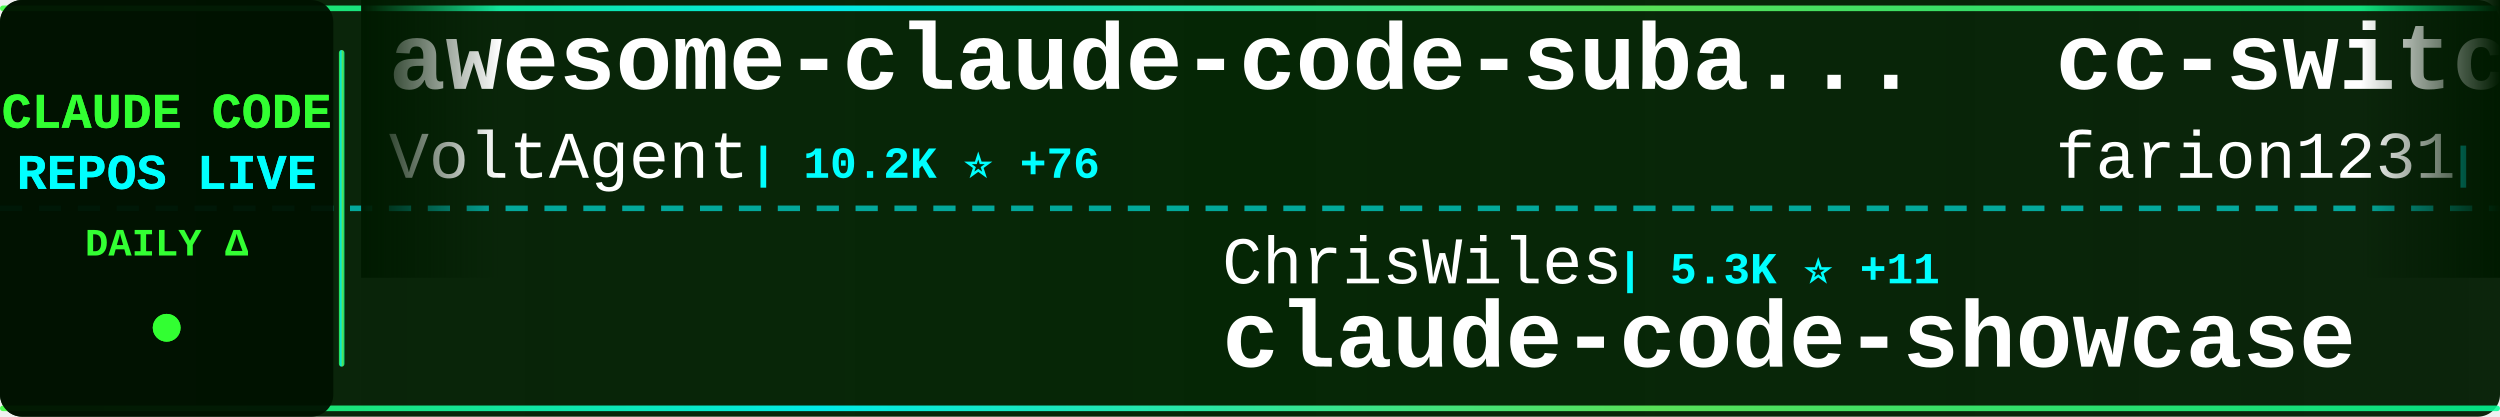
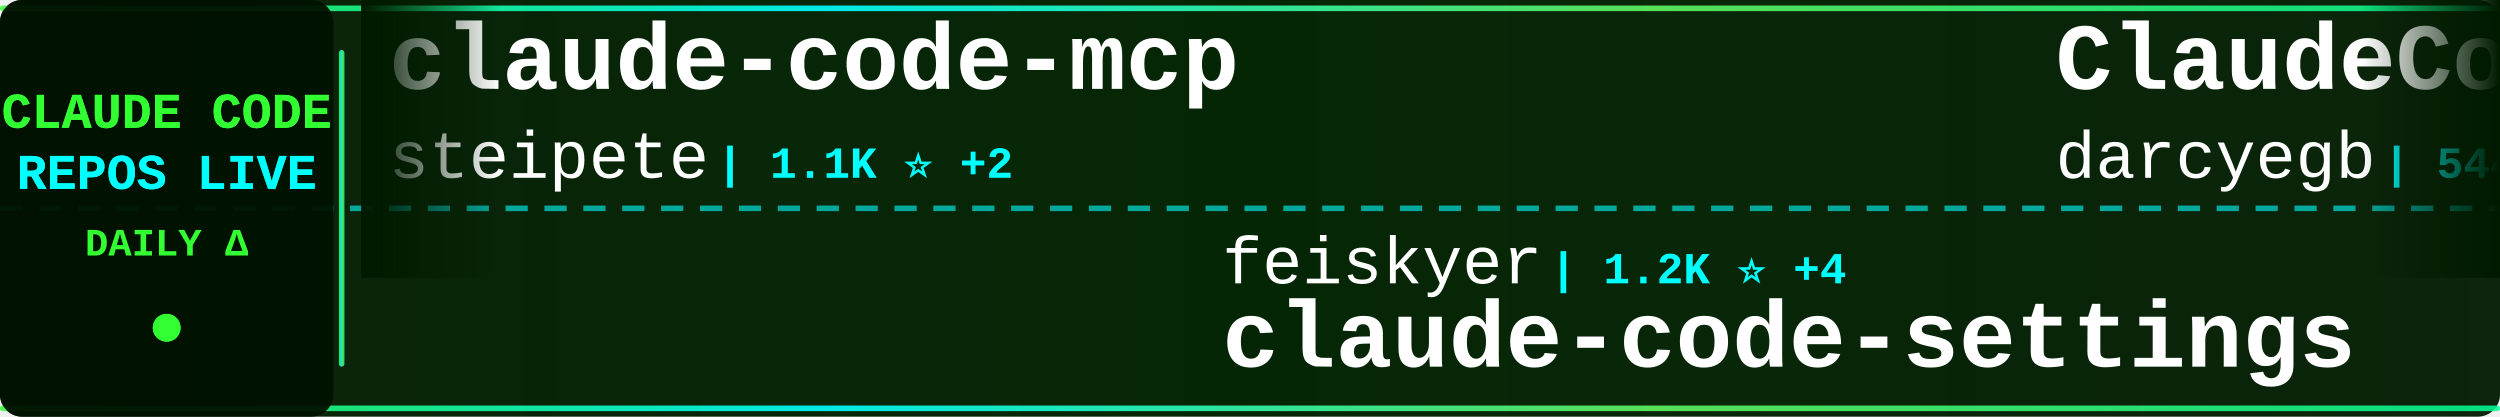
<svg xmlns="http://www.w3.org/2000/svg" width="900" height="150">
  <defs>
    <linearGradient id="tickerBg" x1="0%" y1="0%" x2="100%" y2="0%">
      <stop offset="0%" style="stop-color:#001a00;stop-opacity:0.95" />
      <stop offset="50%" style="stop-color:#002200;stop-opacity:0.98" />
      <stop offset="100%" style="stop-color:#001a00;stop-opacity:0.95" />
    </linearGradient>
    <linearGradient id="borderGrad" x1="0%" y1="0%" x2="100%" y2="0%">
      <stop offset="0%" style="stop-color:#33ff33;stop-opacity:0.85">
        <animate attributeName="stop-opacity" values="0.85;1;0.85" dur="2s" repeatCount="indefinite" />
      </stop>
      <stop offset="33%" style="stop-color:#00ffff;stop-opacity:0.9">
        <animate attributeName="stop-opacity" values="0.9;1;0.9" dur="2.2s" repeatCount="indefinite" />
      </stop>
      <stop offset="66%" style="stop-color:#66ff66;stop-opacity:0.85">
        <animate attributeName="stop-opacity" values="0.85;1;0.85" dur="1.8s" repeatCount="indefinite" />
      </stop>
      <stop offset="100%" style="stop-color:#00ff99;stop-opacity:0.85">
        <animate attributeName="stop-opacity" values="0.85;1;0.85" dur="2s" repeatCount="indefinite" />
      </stop>
    </linearGradient>
    <filter id="textGlow">
      <feGaussianBlur stdDeviation="0.1" result="coloredBlur" />
      <feMerge>
        <feMergeNode in="coloredBlur" />
        <feMergeNode in="SourceGraphic" />
      </feMerge>
    </filter>
    <filter id="metricGlow">
      <feGaussianBlur stdDeviation="0.2" result="coloredBlur" />
      <feMerge>
        <feMergeNode in="coloredBlur" />
        <feMergeNode in="SourceGraphic" />
      </feMerge>
    </filter>
    <linearGradient id="leftFade" x1="0%" y1="0%" x2="100%" y2="0%">
      <stop offset="0%" style="stop-color:#001a00;stop-opacity:1" />
      <stop offset="100%" style="stop-color:#001a00;stop-opacity:0" />
    </linearGradient>
    <linearGradient id="rightFade" x1="0%" y1="0%" x2="100%" y2="0%">
      <stop offset="0%" style="stop-color:#001a00;stop-opacity:0" />
      <stop offset="100%" style="stop-color:#001a00;stop-opacity:1" />
    </linearGradient>
  </defs>
  <rect width="900" height="150" fill="url(#tickerBg)" rx="8" />
  <rect x="0" y="2" width="900" height="2" fill="url(#borderGrad)" rx="1" />
  <rect x="0" y="146" width="900" height="2" fill="url(#borderGrad)" rx="1" />
  <line x1="0" y1="75" x2="900" y2="75" stroke="#00ffff" stroke-width="2" stroke-dasharray="8 6" opacity="0.6" />
  <rect x="0" y="0" width="120" height="150" fill="#001100" opacity="0.95" rx="8" />
  <text x="60" y="46" font-family="'Courier New', monospace" font-size="18" font-weight="bold" fill="#33ff33" text-anchor="middle" filter="url(#textGlow)">
    CLAUDE CODE
  </text>
  <text x="60" y="68" font-family="'Courier New', monospace" font-size="18" font-weight="bold" fill="#00ffff" text-anchor="middle" filter="url(#textGlow)">
    REPOS LIVE
  </text>
  <text x="60" y="92" font-family="'Courier New', monospace" font-size="14" font-weight="bold" fill="#33ff33" text-anchor="middle">
    DAILY Δ
  </text>
  <circle cx="60" cy="118" r="5" fill="#33ff33" filter="url(#metricGlow)">
    <animate attributeName="r" values="4;6;4" dur="1.5s" repeatCount="indefinite" />
    <animate attributeName="opacity" values="0.6;1;0.6" dur="1.5s" repeatCount="indefinite" />
  </circle>
  <rect x="122" y="18" width="2" height="114" fill="url(#borderGrad)" rx="1" />
  <clipPath id="tickerClip">
    <rect x="130" y="0" width="770" height="150" />
  </clipPath>
  <g clip-path="url(#tickerClip)">
    <g id="tickerItems">
      <animateTransform attributeName="transform" attributeType="XML" type="translate" from="0 0" to="-3000 0" dur="54s" repeatCount="indefinite" />
      <g transform="translate(0, 0)">
-         <text x="140" y="32" font-family="'Courier New', monospace" font-size="34" font-weight="bold" fill="#ffffff">awesome-claude-code-suba...</text>
-         <text x="140" y="64" font-family="'Courier New', monospace" font-size="24" font-weight="normal" fill="#ffffff" opacity="1.0">VoltAgent</text>
-         <text x="270" y="64" font-family="'Courier New', monospace" font-size="16" font-weight="bold" fill="#00ffff"> | 10.2K ⭐ +76</text>
+         <text x="140" y="32" font-family="'Courier New', monospace" font-size="34" font-weight="bold" fill="#ffffff">claude-code-mcp</text>
+         <text x="140" y="64" font-family="'Courier New', monospace" font-size="24" font-weight="normal" fill="#ffffff" opacity="1.0">steipete</text>
+         <text x="258" y="64" font-family="'Courier New', monospace" font-size="16" font-weight="bold" fill="#00ffff"> | 1.1K ⭐ +2</text>
      </g>
      <g transform="translate(300, 0)">
-         <text x="140" y="102" font-family="'Courier New', monospace" font-size="24" font-weight="normal" fill="#ffffff" opacity="1.0">ChrisWiles</text>
-         <text x="282" y="102" font-family="'Courier New', monospace" font-size="16" font-weight="bold" fill="#00ffff"> | 5.3K ⭐ +11</text>
-         <text x="140" y="132" font-family="'Courier New', monospace" font-size="34" font-weight="bold" fill="#ffffff">claude-code-showcase</text>
+         <text x="140" y="102" font-family="'Courier New', monospace" font-size="24" font-weight="normal" fill="#ffffff" opacity="1.0">feiskyer</text>
+         <text x="258" y="102" font-family="'Courier New', monospace" font-size="16" font-weight="bold" fill="#00ffff"> | 1.2K ⭐ +4</text>
+         <text x="140" y="132" font-family="'Courier New', monospace" font-size="34" font-weight="bold" fill="#ffffff">claude-code-settings</text>
      </g>
      <g transform="translate(600, 0)">
-         <text x="140" y="32" font-family="'Courier New', monospace" font-size="34" font-weight="bold" fill="#ffffff">cc-switch</text>
-         <text x="140" y="64" font-family="'Courier New', monospace" font-size="24" font-weight="normal" fill="#ffffff" opacity="1.0">farion1231</text>
-         <text x="282" y="64" font-family="'Courier New', monospace" font-size="16" font-weight="bold" fill="#00ffff"> | 17.7K ⭐ +213</text>
+         <text x="140" y="32" font-family="'Courier New', monospace" font-size="34" font-weight="bold" fill="#ffffff">ClaudeCodeAgents</text>
+         <text x="140" y="64" font-family="'Courier New', monospace" font-size="24" font-weight="normal" fill="#ffffff" opacity="1.0">darcyegb</text>
+         <text x="258" y="64" font-family="'Courier New', monospace" font-size="16" font-weight="bold" fill="#00ffff"> | 544 ⭐ +1</text>
      </g>
      <g transform="translate(900, 0)">
-         <text x="140" y="102" font-family="'Courier New', monospace" font-size="24" font-weight="normal" fill="#ffffff" opacity="1.0">revfactory</text>
-         <text x="282" y="102" font-family="'Courier New', monospace" font-size="16" font-weight="bold" fill="#00ffff"> | 754 ⭐ +1</text>
-         <text x="140" y="132" font-family="'Courier New', monospace" font-size="34" font-weight="bold" fill="#ffffff">claude-code-mastering</text>
+         <text x="140" y="102" font-family="'Courier New', monospace" font-size="24" font-weight="normal" fill="#ffffff" opacity="1.0">pchalasani</text>
+         <text x="282" y="102" font-family="'Courier New', monospace" font-size="16" font-weight="bold" fill="#00ffff"> | 1.4K ⭐ +6</text>
+         <text x="140" y="132" font-family="'Courier New', monospace" font-size="34" font-weight="bold" fill="#ffffff">claude-code-tools</text>
      </g>
      <g transform="translate(1200, 0)">
-         <text x="140" y="32" font-family="'Courier New', monospace" font-size="34" font-weight="bold" fill="#ffffff">claude-code-source-code-...</text>
-         <text x="140" y="64" font-family="'Courier New', monospace" font-size="24" font-weight="normal" fill="#ffffff" opacity="1.0">ghuntley</text>
-         <text x="258" y="64" font-family="'Courier New', monospace" font-size="16" font-weight="bold" fill="#00ffff"> | 833 ⭐</text>
+         <text x="140" y="32" font-family="'Courier New', monospace" font-size="34" font-weight="bold" fill="#ffffff">claude-code-acp</text>
+         <text x="140" y="64" font-family="'Courier New', monospace" font-size="24" font-weight="normal" fill="#ffffff" opacity="1.0">zed-industries</text>
+         <text x="330" y="64" font-family="'Courier New', monospace" font-size="16" font-weight="bold" fill="#00ffff"> | 924 ⭐ +4</text>
      </g>
      <g transform="translate(1500, 0)">
-         <text x="140" y="102" font-family="'Courier New', monospace" font-size="24" font-weight="normal" fill="#ffffff" opacity="1.0">opactorai</text>
-         <text x="270" y="102" font-family="'Courier New', monospace" font-size="16" font-weight="bold" fill="#00ffff"> | 3.7K ⭐ +1</text>
-         <text x="140" y="132" font-family="'Courier New', monospace" font-size="34" font-weight="bold" fill="#ffffff">Claudable</text>
+         <text x="140" y="102" font-family="'Courier New', monospace" font-size="24" font-weight="normal" fill="#ffffff" opacity="1.0">anomalyco</text>
+         <text x="270" y="102" font-family="'Courier New', monospace" font-size="16" font-weight="bold" fill="#00ffff"> | 103.3K ⭐ +801</text>
+         <text x="140" y="132" font-family="'Courier New', monospace" font-size="34" font-weight="bold" fill="#ffffff">opencode</text>
      </g>
      <g transform="translate(1800, 0)">
-         <text x="140" y="32" font-family="'Courier New', monospace" font-size="34" font-weight="bold" fill="#ffffff">claude-code-tresor</text>
-         <text x="140" y="64" font-family="'Courier New', monospace" font-size="24" font-weight="normal" fill="#ffffff" opacity="1.0">alirezarezvani</text>
-         <text x="330" y="64" font-family="'Courier New', monospace" font-size="16" font-weight="bold" fill="#00ffff"> | 510 ⭐ +1</text>
+         <text x="140" y="32" font-family="'Courier New', monospace" font-size="34" font-weight="bold" fill="#ffffff">claude-code-reverse</text>
+         <text x="140" y="64" font-family="'Courier New', monospace" font-size="24" font-weight="normal" fill="#ffffff" opacity="1.0">Yuyz0112</text>
+         <text x="258" y="64" font-family="'Courier New', monospace" font-size="16" font-weight="bold" fill="#00ffff"> | 2.1K ⭐ +3</text>
      </g>
      <g transform="translate(2100, 0)">
-         <text x="140" y="102" font-family="'Courier New', monospace" font-size="24" font-weight="normal" fill="#ffffff" opacity="1.0">wasabeef</text>
-         <text x="258" y="102" font-family="'Courier New', monospace" font-size="16" font-weight="bold" fill="#00ffff"> | 999 ⭐ +1</text>
-         <text x="140" y="132" font-family="'Courier New', monospace" font-size="34" font-weight="bold" fill="#ffffff">claude-code-cookbook</text>
+         <text x="140" y="102" font-family="'Courier New', monospace" font-size="24" font-weight="normal" fill="#ffffff" opacity="1.0">anthropics</text>
+         <text x="282" y="102" font-family="'Courier New', monospace" font-size="16" font-weight="bold" fill="#00ffff"> | 1.4K ⭐ +4</text>
+         <text x="140" y="132" font-family="'Courier New', monospace" font-size="34" font-weight="bold" fill="#ffffff">claude-agent-sdk-demos</text>
      </g>
      <g transform="translate(2400, 0)">
-         <text x="140" y="32" font-family="'Courier New', monospace" font-size="34" font-weight="bold" fill="#ffffff">superpowers</text>
-         <text x="140" y="64" font-family="'Courier New', monospace" font-size="24" font-weight="normal" fill="#ffffff" opacity="1.0">obra</text>
-         <text x="210" y="64" font-family="'Courier New', monospace" font-size="16" font-weight="bold" fill="#00ffff"> | 50.3K ⭐ +685</text>
+         <text x="140" y="32" font-family="'Courier New', monospace" font-size="34" font-weight="bold" fill="#ffffff">openskills</text>
+         <text x="140" y="64" font-family="'Courier New', monospace" font-size="24" font-weight="normal" fill="#ffffff" opacity="1.0">numman-ali</text>
+         <text x="282" y="64" font-family="'Courier New', monospace" font-size="16" font-weight="bold" fill="#00ffff"> | 8.2K ⭐ +46</text>
      </g>
      <g transform="translate(2700, 0)">
-         <text x="140" y="102" font-family="'Courier New', monospace" font-size="24" font-weight="normal" fill="#ffffff" opacity="1.0">zhukunpenglinyutong</text>
-         <text x="390" y="102" font-family="'Courier New', monospace" font-size="16" font-weight="bold" fill="#00ffff"> | 1.2K ⭐ +10</text>
-         <text x="140" y="132" font-family="'Courier New', monospace" font-size="34" font-weight="bold" fill="#ffffff">idea-claude-code-gui</text>
+         <text x="140" y="102" font-family="'Courier New', monospace" font-size="24" font-weight="normal" fill="#ffffff" opacity="1.0">anthropics</text>
+         <text x="282" y="102" font-family="'Courier New', monospace" font-size="16" font-weight="bold" fill="#00ffff"> | 66.4K ⭐ +291</text>
+         <text x="140" y="132" font-family="'Courier New', monospace" font-size="34" font-weight="bold" fill="#ffffff">claude-code</text>
      </g>
      <g transform="translate(3000, 0)">
-         <text x="140" y="32" font-family="'Courier New', monospace" font-size="34" font-weight="bold" fill="#ffffff">awesome-claude-code-suba...</text>
-         <text x="140" y="64" font-family="'Courier New', monospace" font-size="24" font-weight="normal" fill="#ffffff" opacity="1.0">VoltAgent</text>
-         <text x="270" y="64" font-family="'Courier New', monospace" font-size="16" font-weight="bold" fill="#00ffff"> | 10.2K ⭐ +76</text>
+         <text x="140" y="32" font-family="'Courier New', monospace" font-size="34" font-weight="bold" fill="#ffffff">claude-code-mcp</text>
+         <text x="140" y="64" font-family="'Courier New', monospace" font-size="24" font-weight="normal" fill="#ffffff" opacity="1.0">steipete</text>
+         <text x="258" y="64" font-family="'Courier New', monospace" font-size="16" font-weight="bold" fill="#00ffff"> | 1.1K ⭐ +2</text>
      </g>
      <g transform="translate(3300, 0)">
-         <text x="140" y="102" font-family="'Courier New', monospace" font-size="24" font-weight="normal" fill="#ffffff" opacity="1.0">ChrisWiles</text>
-         <text x="282" y="102" font-family="'Courier New', monospace" font-size="16" font-weight="bold" fill="#00ffff"> | 5.3K ⭐ +11</text>
-         <text x="140" y="132" font-family="'Courier New', monospace" font-size="34" font-weight="bold" fill="#ffffff">claude-code-showcase</text>
+         <text x="140" y="102" font-family="'Courier New', monospace" font-size="24" font-weight="normal" fill="#ffffff" opacity="1.0">feiskyer</text>
+         <text x="258" y="102" font-family="'Courier New', monospace" font-size="16" font-weight="bold" fill="#00ffff"> | 1.2K ⭐ +4</text>
+         <text x="140" y="132" font-family="'Courier New', monospace" font-size="34" font-weight="bold" fill="#ffffff">claude-code-settings</text>
      </g>
      <g transform="translate(3600, 0)">
-         <text x="140" y="32" font-family="'Courier New', monospace" font-size="34" font-weight="bold" fill="#ffffff">cc-switch</text>
-         <text x="140" y="64" font-family="'Courier New', monospace" font-size="24" font-weight="normal" fill="#ffffff" opacity="1.0">farion1231</text>
-         <text x="282" y="64" font-family="'Courier New', monospace" font-size="16" font-weight="bold" fill="#00ffff"> | 17.7K ⭐ +213</text>
+         <text x="140" y="32" font-family="'Courier New', monospace" font-size="34" font-weight="bold" fill="#ffffff">ClaudeCodeAgents</text>
+         <text x="140" y="64" font-family="'Courier New', monospace" font-size="24" font-weight="normal" fill="#ffffff" opacity="1.0">darcyegb</text>
+         <text x="258" y="64" font-family="'Courier New', monospace" font-size="16" font-weight="bold" fill="#00ffff"> | 544 ⭐ +1</text>
      </g>
      <g transform="translate(3900, 0)">
-         <text x="140" y="102" font-family="'Courier New', monospace" font-size="24" font-weight="normal" fill="#ffffff" opacity="1.0">revfactory</text>
-         <text x="282" y="102" font-family="'Courier New', monospace" font-size="16" font-weight="bold" fill="#00ffff"> | 754 ⭐ +1</text>
-         <text x="140" y="132" font-family="'Courier New', monospace" font-size="34" font-weight="bold" fill="#ffffff">claude-code-mastering</text>
+         <text x="140" y="102" font-family="'Courier New', monospace" font-size="24" font-weight="normal" fill="#ffffff" opacity="1.0">pchalasani</text>
+         <text x="282" y="102" font-family="'Courier New', monospace" font-size="16" font-weight="bold" fill="#00ffff"> | 1.4K ⭐ +6</text>
+         <text x="140" y="132" font-family="'Courier New', monospace" font-size="34" font-weight="bold" fill="#ffffff">claude-code-tools</text>
      </g>
    </g>
  </g>
  <rect x="130" y="0" width="50" height="100" fill="url(#leftFade)" />
  <rect x="850" y="0" width="50" height="100" fill="url(#rightFade)" />
</svg>
